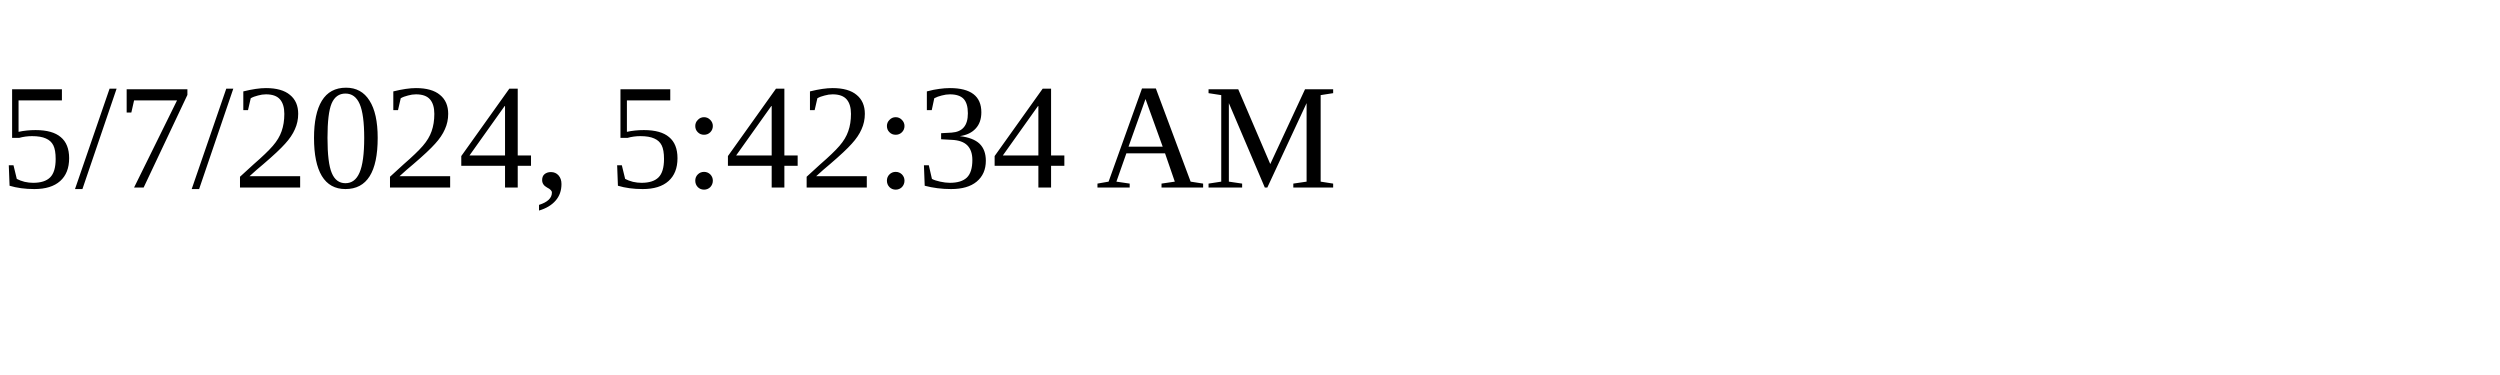
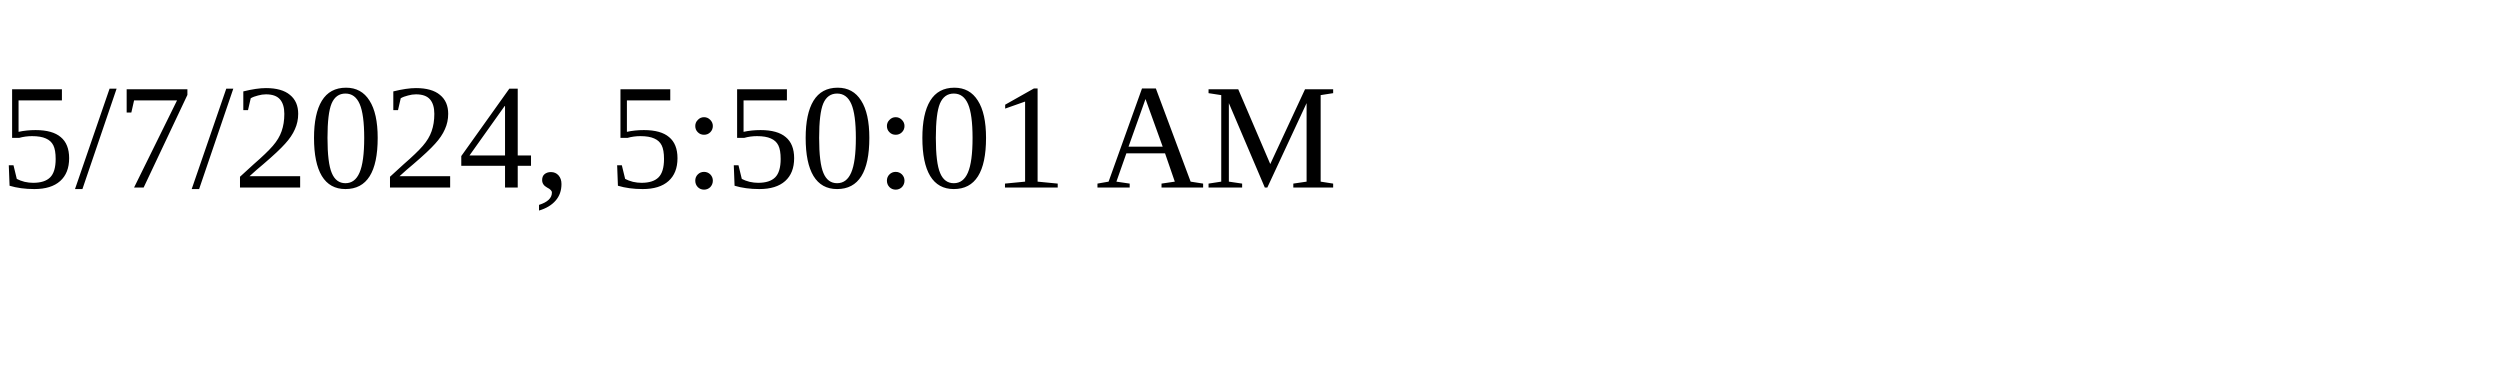
<svg xmlns="http://www.w3.org/2000/svg" height="30" width="200">
-   <text x="0" y="15">5/7/2024, 5:42:34 AM</text>
+   <text x="0" y="15">5/7/2024, 5:50:01 AM</text>
</svg>
